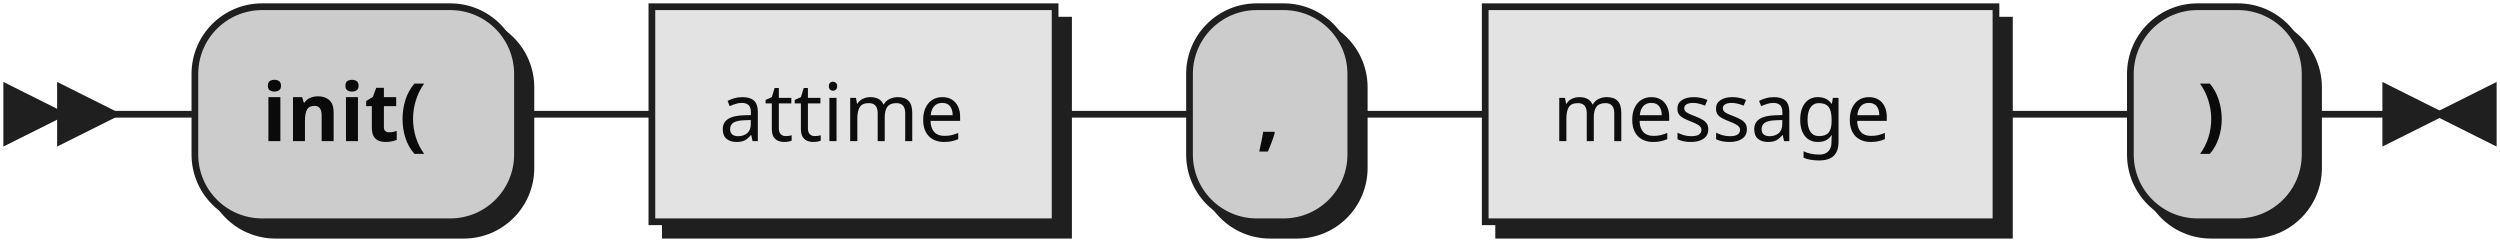
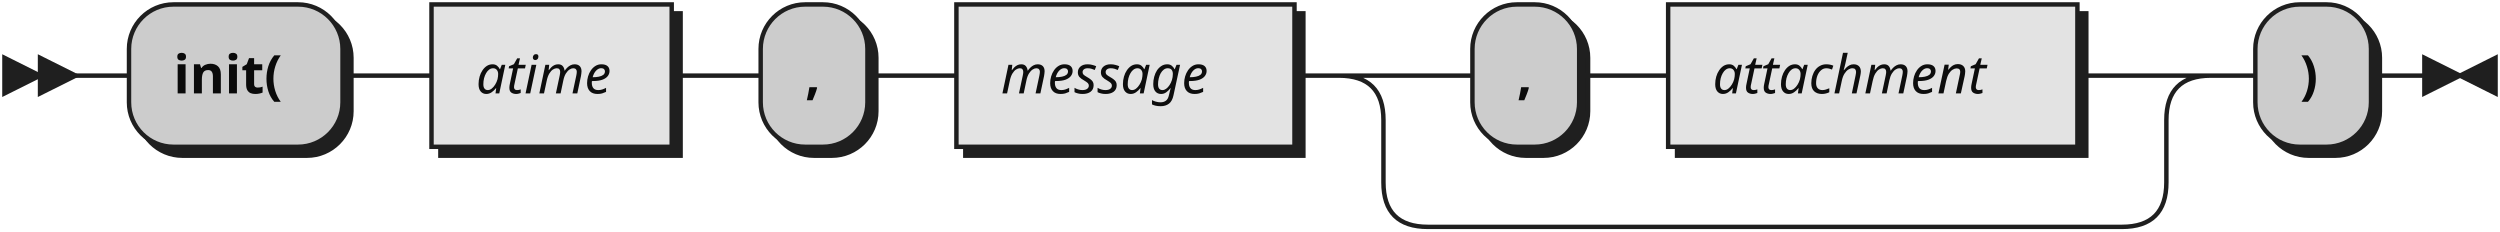
- <svg xmlns="http://www.w3.org/2000/svg" xmlns:xlink="http://www.w3.org/1999/xlink" width="372" height="36">
+ <svg xmlns="http://www.w3.org/2000/svg" width="562" height="52">
  <defs>
    <style type="text/css">
               @namespace "http://www.w3.org/2000/svg";
               .line                 {fill: none; stroke: #1F1F1F;}
               .bold-line            {stroke: #0A0A0A; shape-rendering: crispEdges; stroke-width:
               2; }
               .thin-line            {stroke: #0F0F0F; shape-rendering: crispEdges}
               .filled               {fill: #1F1F1F; stroke: none;}
               text.terminal         {font-family: Verdana, Sans-serif;
               font-size: 12px;
               fill: #0A0A0A;
               font-weight: bold;
               }
-                text.nonterminal      {font-family: Verdana, Sans-serif;
+                text.nonterminal      {font-family: Verdana, Sans-serif; font-style: italic;
               font-size: 12px;
               fill: #0D0D0D;
               }
               text.regexp           {font-family: Verdana, Sans-serif;
               font-size: 12px;
               fill: #0F0F0F;
               }
               rect, circle, polygon {fill: #1F1F1F; stroke: #1F1F1F;}
               rect.terminal         {fill: #CCCCCC; stroke: #1F1F1F;}
               rect.nonterminal      {fill: #E3E3E3; stroke: #1F1F1F;}
               rect.text             {fill: none; stroke: none;}    
               polygon.regexp        {fill: #EFEFEF; stroke: #1F1F1F;}
               
            </style>
  </defs>
  <polygon points="9 17 1 13 1 21" />
  <polygon points="17 17 9 13 9 21" />
  <rect x="31" y="3" width="48" height="32" rx="10" />
  <rect x="29" y="1" width="48" height="32" class="terminal" rx="10" />
  <text class="terminal" x="39" y="21">init(</text>
-   <a xlink:href="#attime" xlink:title="attime">
-     <rect x="99" y="3" width="60" height="32" />
-     <rect x="97" y="1" width="60" height="32" class="nonterminal" />
-     <text class="nonterminal" x="107" y="21">attime</text>
-   </a>
-   <rect x="179" y="3" width="24" height="32" rx="10" />
-   <rect x="177" y="1" width="24" height="32" class="terminal" rx="10" />
-   <text class="terminal" x="187" y="21">,</text>
-   <a xlink:href="#message" xlink:title="message">
-     <rect x="223" y="3" width="76" height="32" />
-     <rect x="221" y="1" width="76" height="32" class="nonterminal" />
-     <text class="nonterminal" x="231" y="21">message</text>
-   </a>
-   <rect x="319" y="3" width="26" height="32" rx="10" />
-   <rect x="317" y="1" width="26" height="32" class="terminal" rx="10" />
-   <text class="terminal" x="327" y="21">)</text>
-   <path class="line" d="m17 17 h2 m0 0 h10 m48 0 h10 m0 0 h10 m60 0 h10 m0 0 h10 m24 0 h10 m0 0 h10 m76 0 h10 m0 0 h10 m26 0 h10 m3 0 h-3" />
-   <polygon points="363 17 371 13 371 21" />
-   <polygon points="363 17 355 13 355 21" />
+   <rect x="99" y="3" width="54" height="32" />
+   <rect x="97" y="1" width="54" height="32" class="nonterminal" />
+   <text class="nonterminal" x="107" y="21">atime</text>
+   <rect x="173" y="3" width="24" height="32" rx="10" />
+   <rect x="171" y="1" width="24" height="32" class="terminal" rx="10" />
+   <text class="terminal" x="181" y="21">,</text>
+   <rect x="217" y="3" width="76" height="32" />
+   <rect x="215" y="1" width="76" height="32" class="nonterminal" />
+   <text class="nonterminal" x="225" y="21">message</text>
+   <rect x="333" y="3" width="24" height="32" rx="10" />
+   <rect x="331" y="1" width="24" height="32" class="terminal" rx="10" />
+   <text class="terminal" x="341" y="21">,</text>
+   <rect x="377" y="3" width="92" height="32" />
+   <rect x="375" y="1" width="92" height="32" class="nonterminal" />
+   <text class="nonterminal" x="385" y="21">attachment</text>
+   <rect x="509" y="3" width="26" height="32" rx="10" />
+   <rect x="507" y="1" width="26" height="32" class="terminal" rx="10" />
+   <text class="terminal" x="517" y="21">)</text>
+   <path class="line" d="m17 17 h2 m0 0 h10 m48 0 h10 m0 0 h10 m54 0 h10 m0 0 h10 m24 0 h10 m0 0 h10 m76 0 h10 m20 0 h10 m24 0 h10 m0 0 h10 m92 0 h10 m-176 0 h20 m156 0 h20 m-196 0 q10 0 10 10 m176 0 q0 -10 10 -10 m-186 10 v14 m176 0 v-14 m-176 14 q0 10 10 10 m156 0 q10 0 10 -10 m-166 10 h10 m0 0 h146 m20 -34 h10 m26 0 h10 m3 0 h-3" />
+   <polygon points="553 17 561 13 561 21" />
+   <polygon points="553 17 545 13 545 21" />
</svg>
